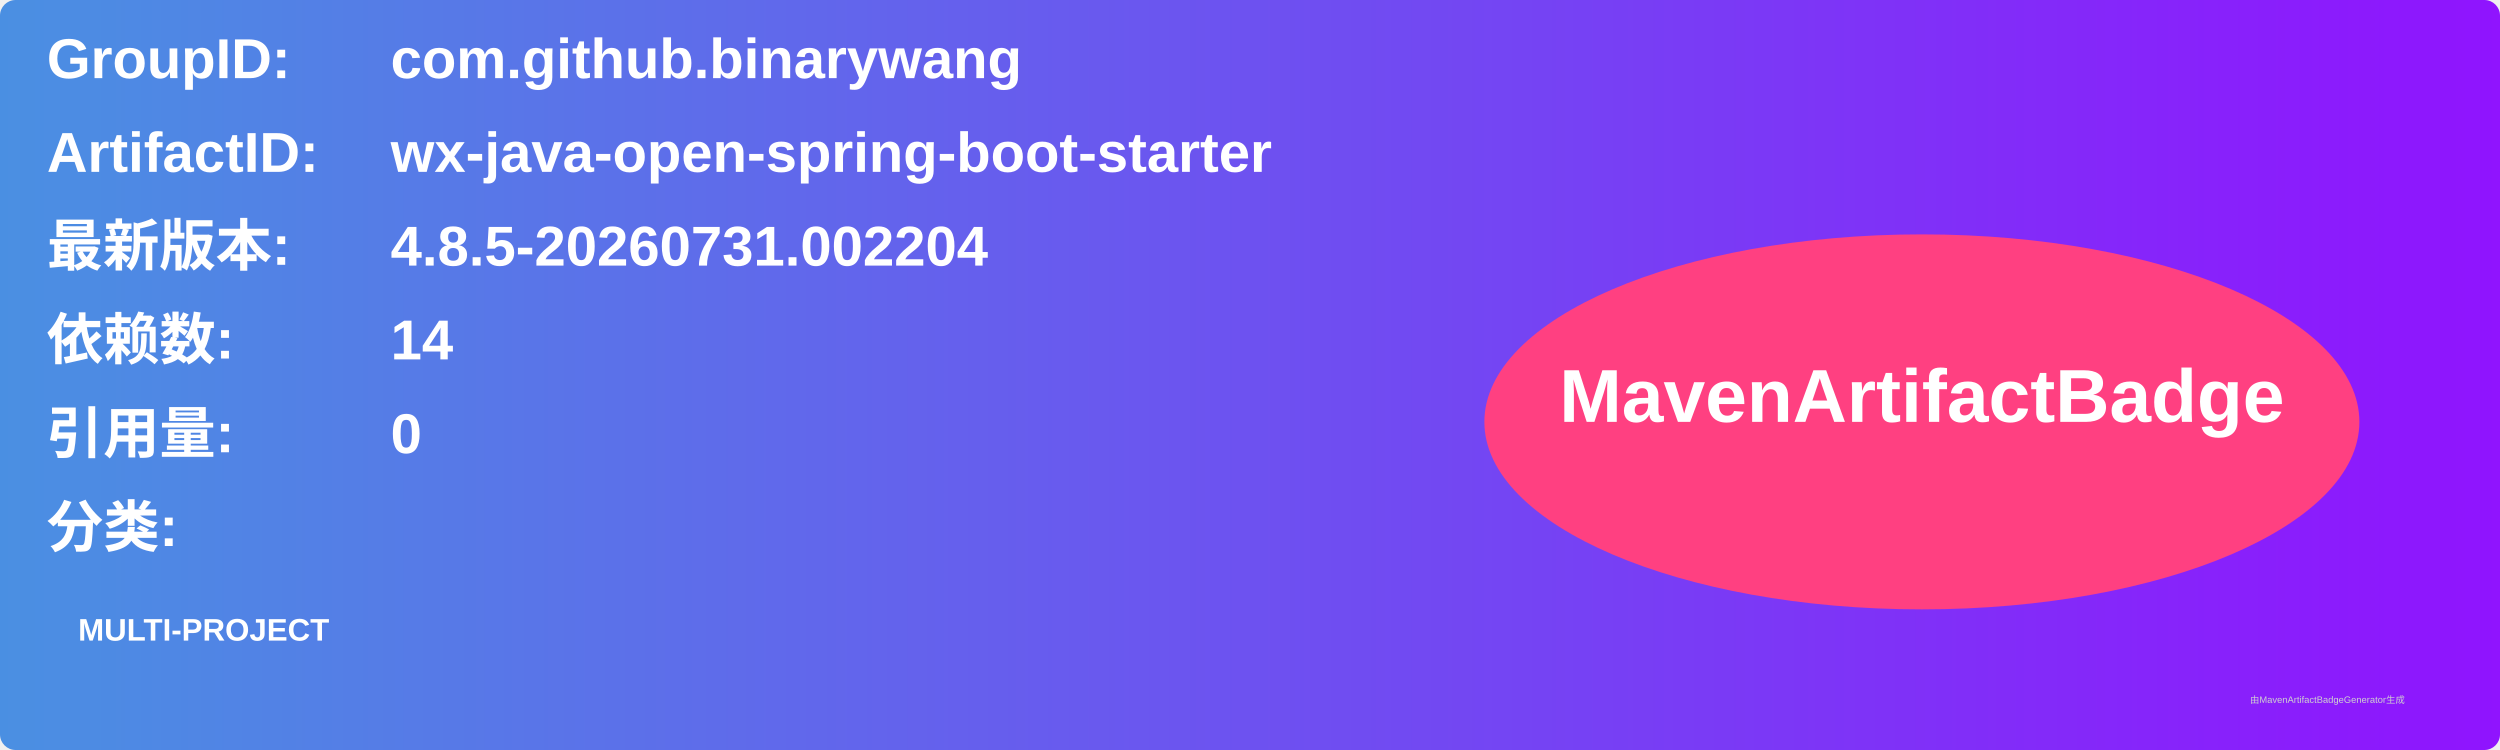
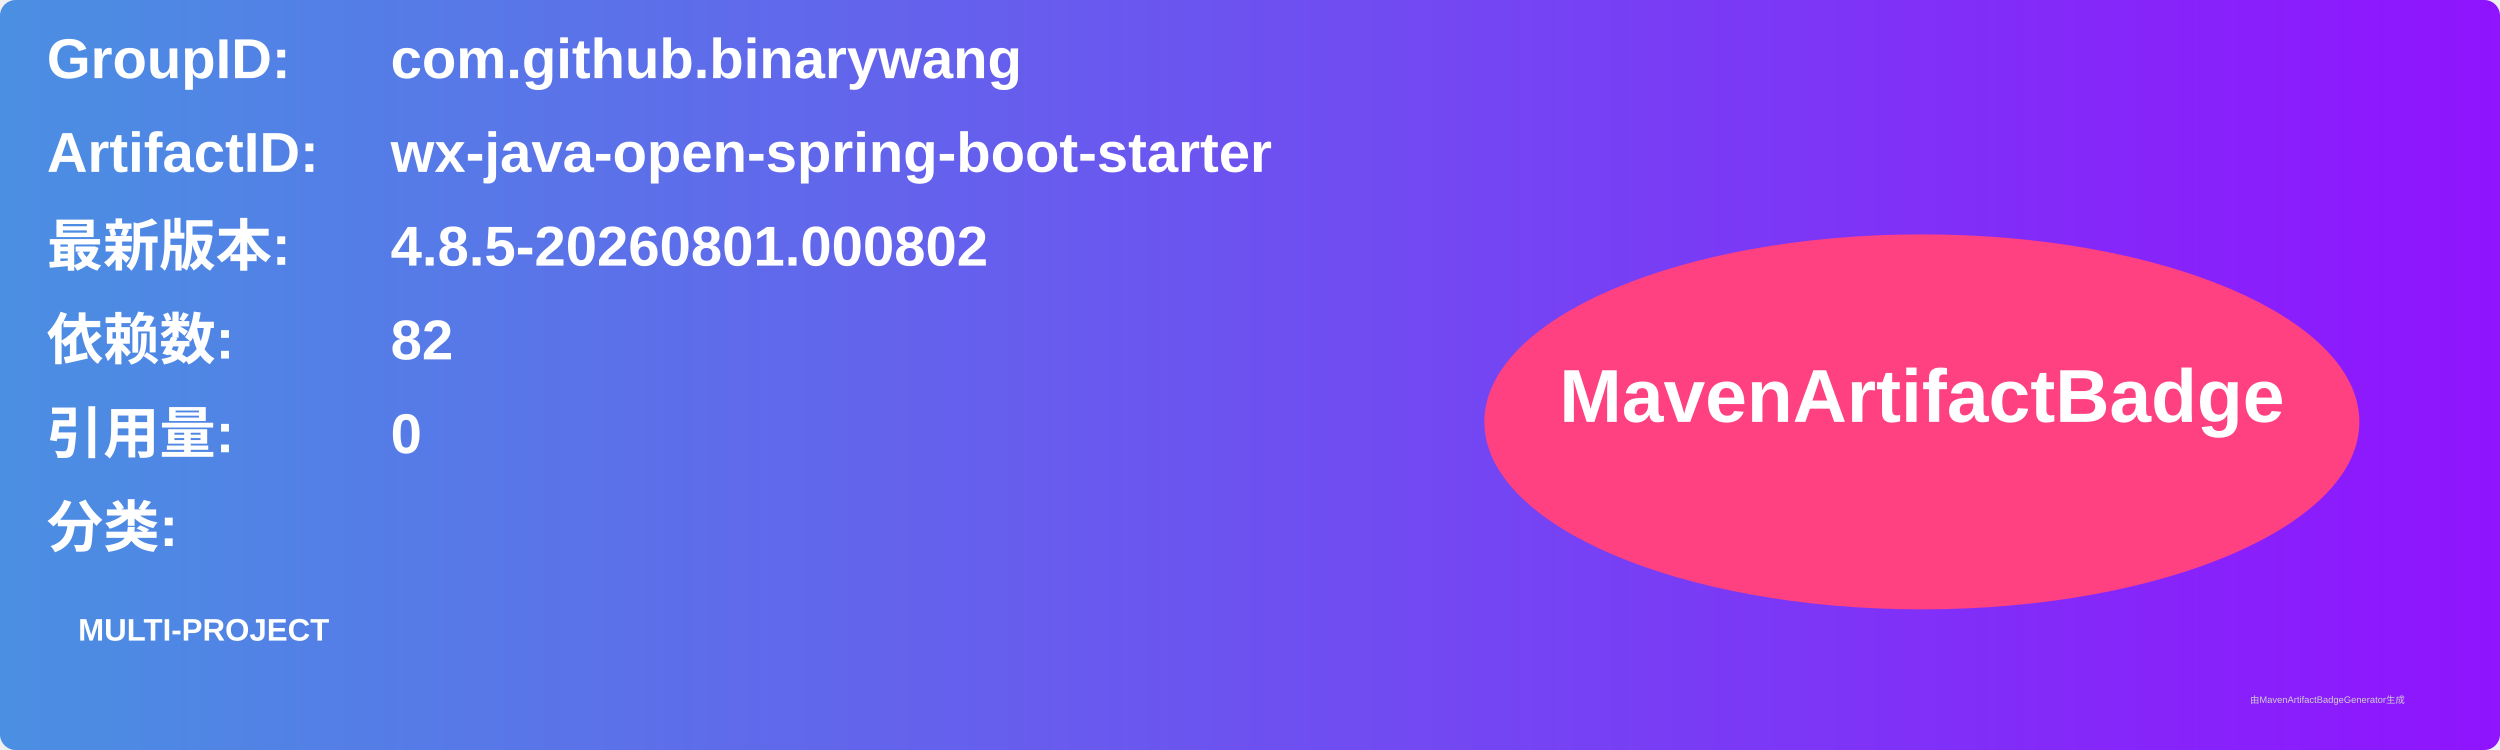
<svg xmlns="http://www.w3.org/2000/svg" width="800" height="240" viewBox="0 0 800 240">
  <linearGradient id="grad" x1="0%" y1="0%" x2="100%" y2="0%">
    <stop offset="0%" stop-color="#4a90e2" />
    <stop offset="100%" stop-color="#9013fe" />
  </linearGradient>
  <rect width="100%" height="100%" rx="5" ry="5" fill="url(#grad)" />
  <g transform="translate(15, 15)">
    <text x="0" y="10" font-family="Arial" font-size="18" fill="white" font-weight="bold" width="260">GroupID:</text>
    <text x="110" y="10" font-family="Arial" font-size="18" fill="white" font-weight="bold" width="460">com.github.binarywang</text>
    <text x="0" y="40" font-family="Arial" font-size="18" fill="white" font-weight="bold" width="260">ArtifactID:</text>
    <text x="110" y="40" font-family="Arial" font-size="18" fill="white" font-weight="bold" width="460">wx-java-open-spring-boot-starter</text>
    <text x="0" y="70" font-family="Arial" font-size="18" fill="white" font-weight="bold">最新版本:</text>
    <text x="110" y="70" font-family="Arial" font-size="18" fill="white" font-weight="bold">
-       <tspan font-weight="bold">4.8.5-20260731.002204</tspan>
+       <tspan font-weight="bold">4.8.5-20260801.000802</tspan>
    </text>
    <text x="0" y="100" font-family="Arial" font-size="18" fill="white" font-weight="bold">依赖数: </text>
    <text x="110" y="100" font-family="Arial" font-size="18" fill="white">
-       <tspan font-weight="bold">14</tspan>
+       <tspan font-weight="bold">82</tspan>
    </text>
    <text x="0" y="130" font-family="Arial" font-size="18" fill="white" font-weight="bold">引用量: </text>
    <text x="110" y="130" font-family="Arial" font-size="18" fill="white">
      <tspan font-weight="bold">0</tspan>
    </text>
    <text x="0" y="160" font-family="Arial" font-size="18" fill="white" font-weight="bold">分类:</text>
    <text x="10" y="190" font-family="Arial" font-size="10" fill="white">
      <tspan font-weight="bold">MULTI-PROJECT</tspan>
    </text>
    <ellipse cx="600" cy="120" rx="140" ry="60" fill="#ff4081" />
    <text x="600" y="120" text-anchor="middle" font-family="Arial" font-size="24" fill="white" font-weight="bold">MavenArtifactBadge</text>
  </g>
  <text x="720" y="225" font-family="Arial" font-size="3" fill="#d0d0d0">由MavenArtifactBadgeGenerator生成</text>
</svg>
